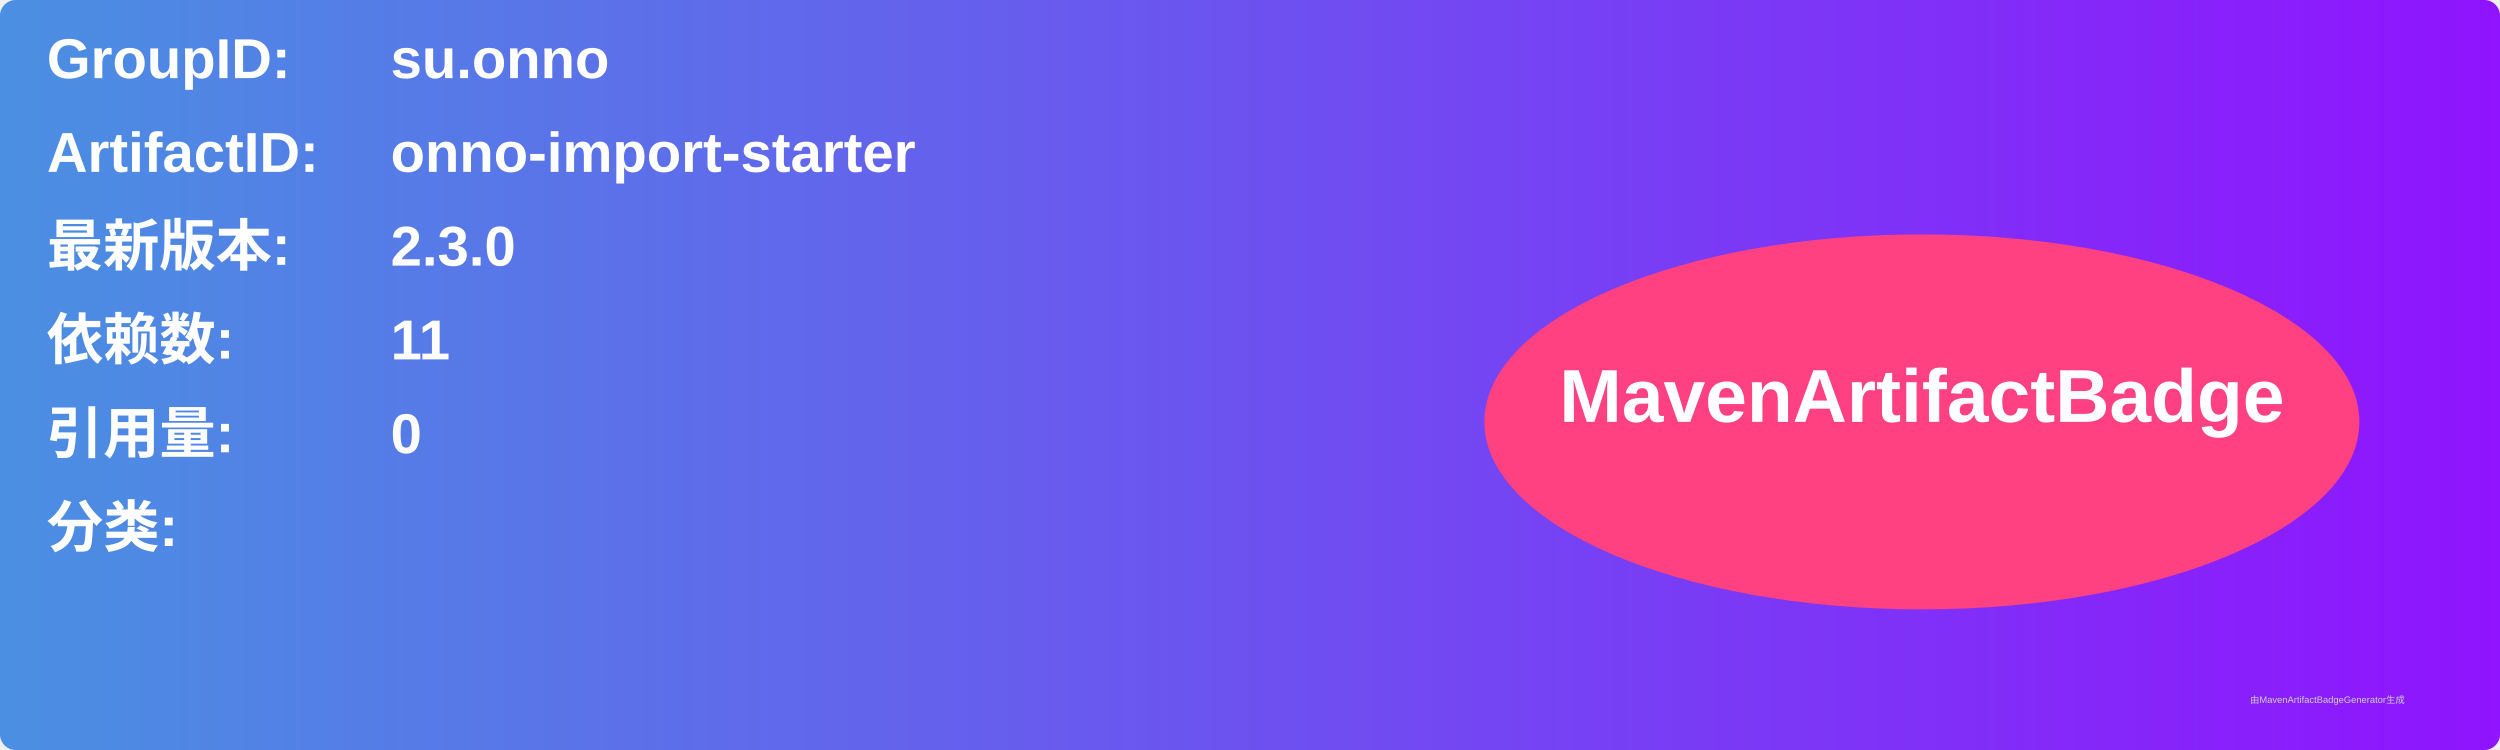
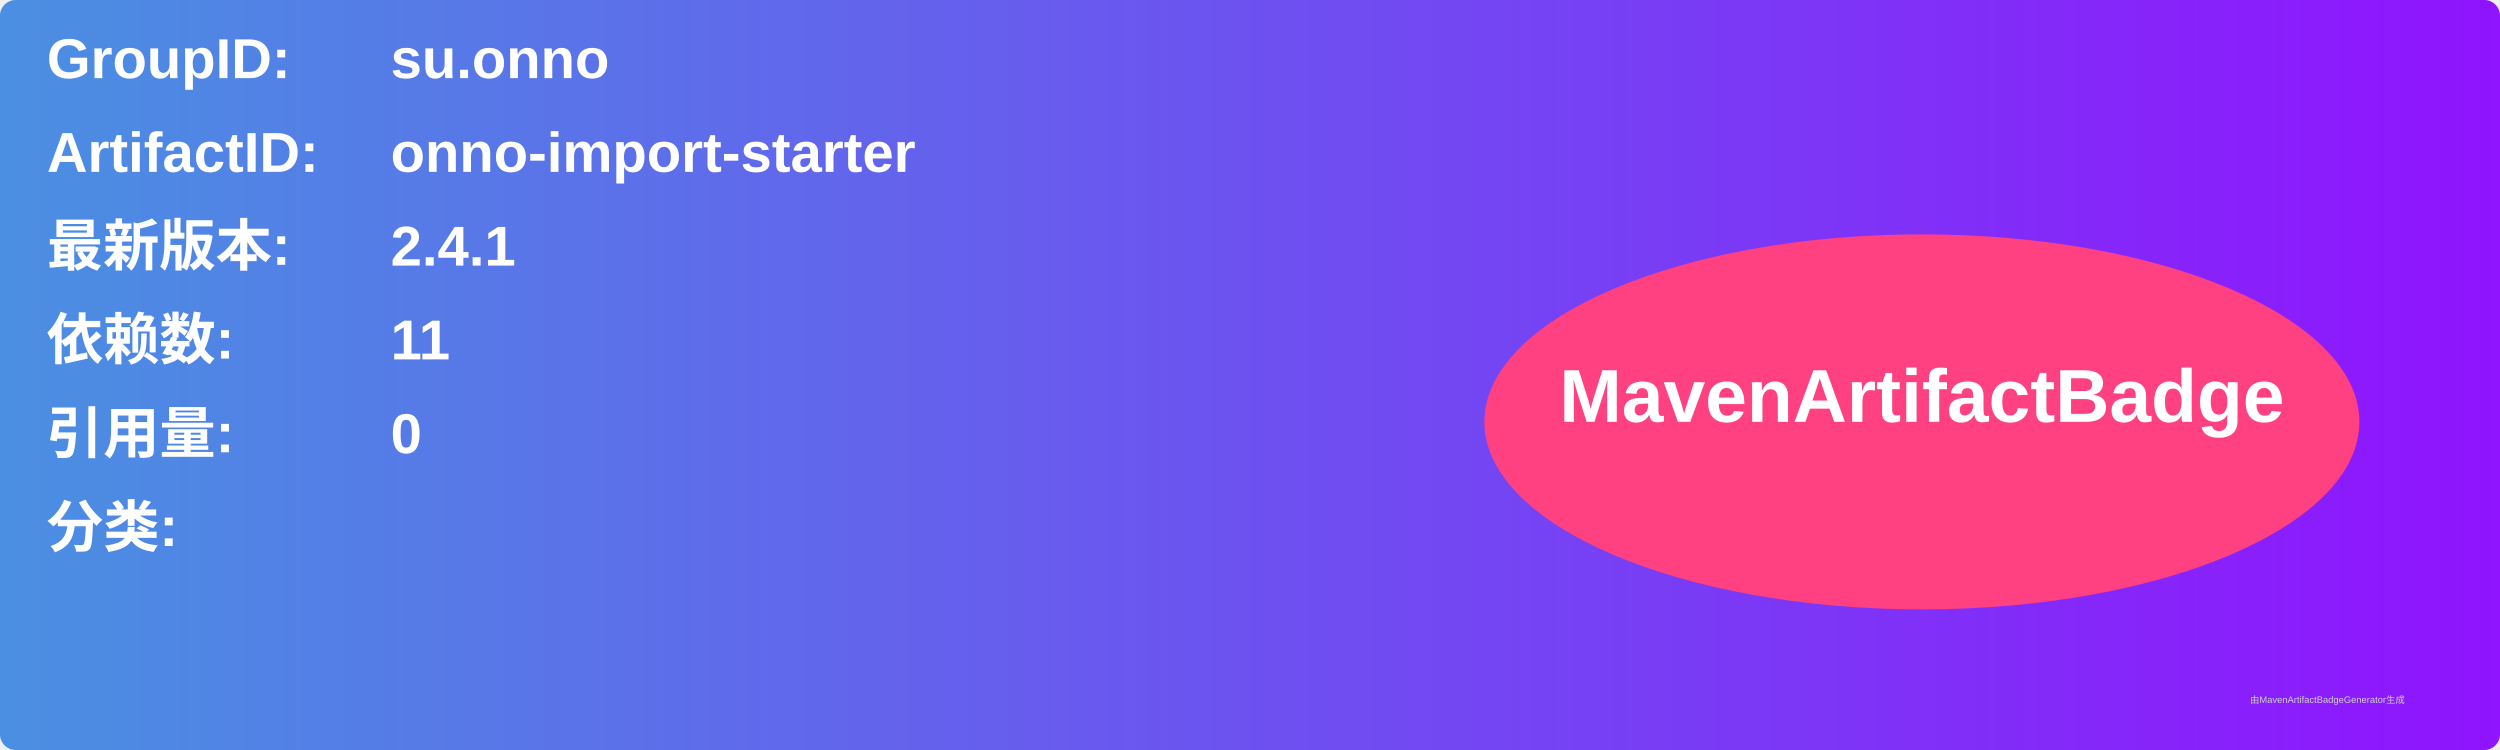
<svg xmlns="http://www.w3.org/2000/svg" width="800" height="240" viewBox="0 0 800 240">
  <linearGradient id="grad" x1="0%" y1="0%" x2="100%" y2="0%">
    <stop offset="0%" stop-color="#4a90e2" />
    <stop offset="100%" stop-color="#9013fe" />
  </linearGradient>
  <rect width="100%" height="100%" rx="5" ry="5" fill="url(#grad)" />
  <g transform="translate(15, 15)">
    <text x="0" y="10" font-family="Arial" font-size="18" fill="white" font-weight="bold" width="260">GroupID:</text>
    <text x="110" y="10" font-family="Arial" font-size="18" fill="white" font-weight="bold" width="460">su.onno</text>
    <text x="0" y="40" font-family="Arial" font-size="18" fill="white" font-weight="bold" width="260">ArtifactID:</text>
    <text x="110" y="40" font-family="Arial" font-size="18" fill="white" font-weight="bold" width="460">onno-import-starter</text>
    <text x="0" y="70" font-family="Arial" font-size="18" fill="white" font-weight="bold">最新版本:</text>
    <text x="110" y="70" font-family="Arial" font-size="18" fill="white" font-weight="bold">
-       <tspan font-weight="bold">2.3.0</tspan>
+       <tspan font-weight="bold">2.4.1</tspan>
    </text>
    <text x="0" y="100" font-family="Arial" font-size="18" fill="white" font-weight="bold">依赖数: </text>
    <text x="110" y="100" font-family="Arial" font-size="18" fill="white">
      <tspan font-weight="bold">11</tspan>
    </text>
    <text x="0" y="130" font-family="Arial" font-size="18" fill="white" font-weight="bold">引用量: </text>
    <text x="110" y="130" font-family="Arial" font-size="18" fill="white">
      <tspan font-weight="bold">0</tspan>
    </text>
    <text x="0" y="160" font-family="Arial" font-size="18" fill="white" font-weight="bold">分类:</text>
    <text x="10" y="190" font-family="Arial" font-size="10" fill="white">
      <tspan font-weight="bold" />
    </text>
    <ellipse cx="600" cy="120" rx="140" ry="60" fill="#ff4081" />
    <text x="600" y="120" text-anchor="middle" font-family="Arial" font-size="24" fill="white" font-weight="bold">MavenArtifactBadge</text>
  </g>
  <text x="720" y="225" font-family="Arial" font-size="3" fill="#d0d0d0">由MavenArtifactBadgeGenerator生成</text>
</svg>
